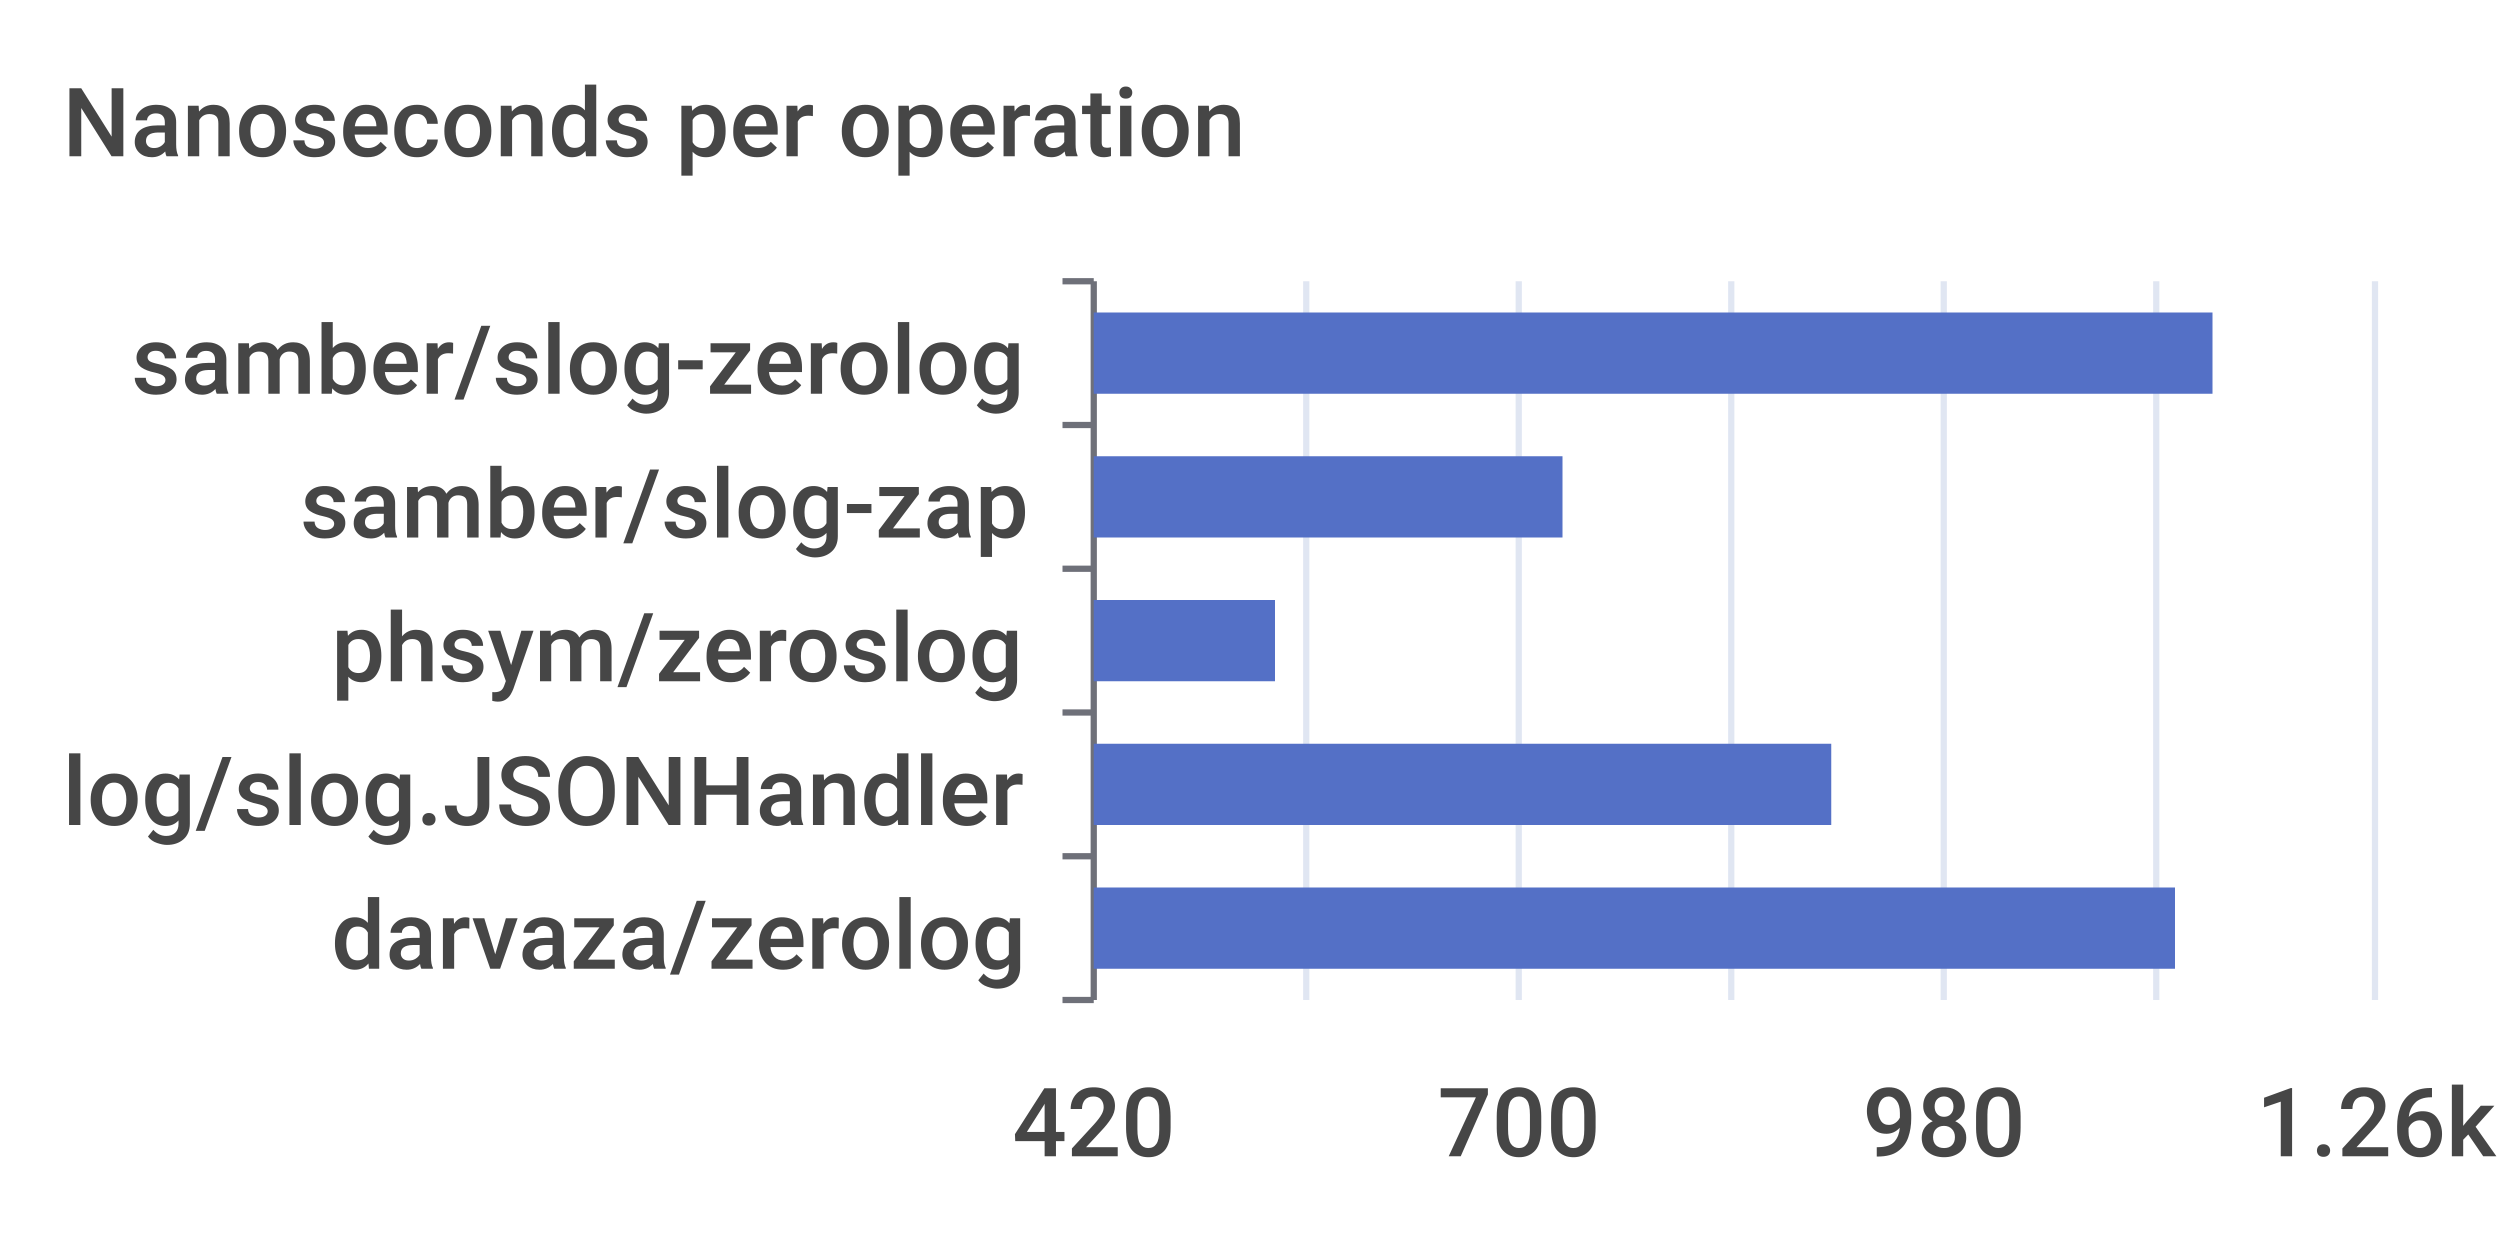
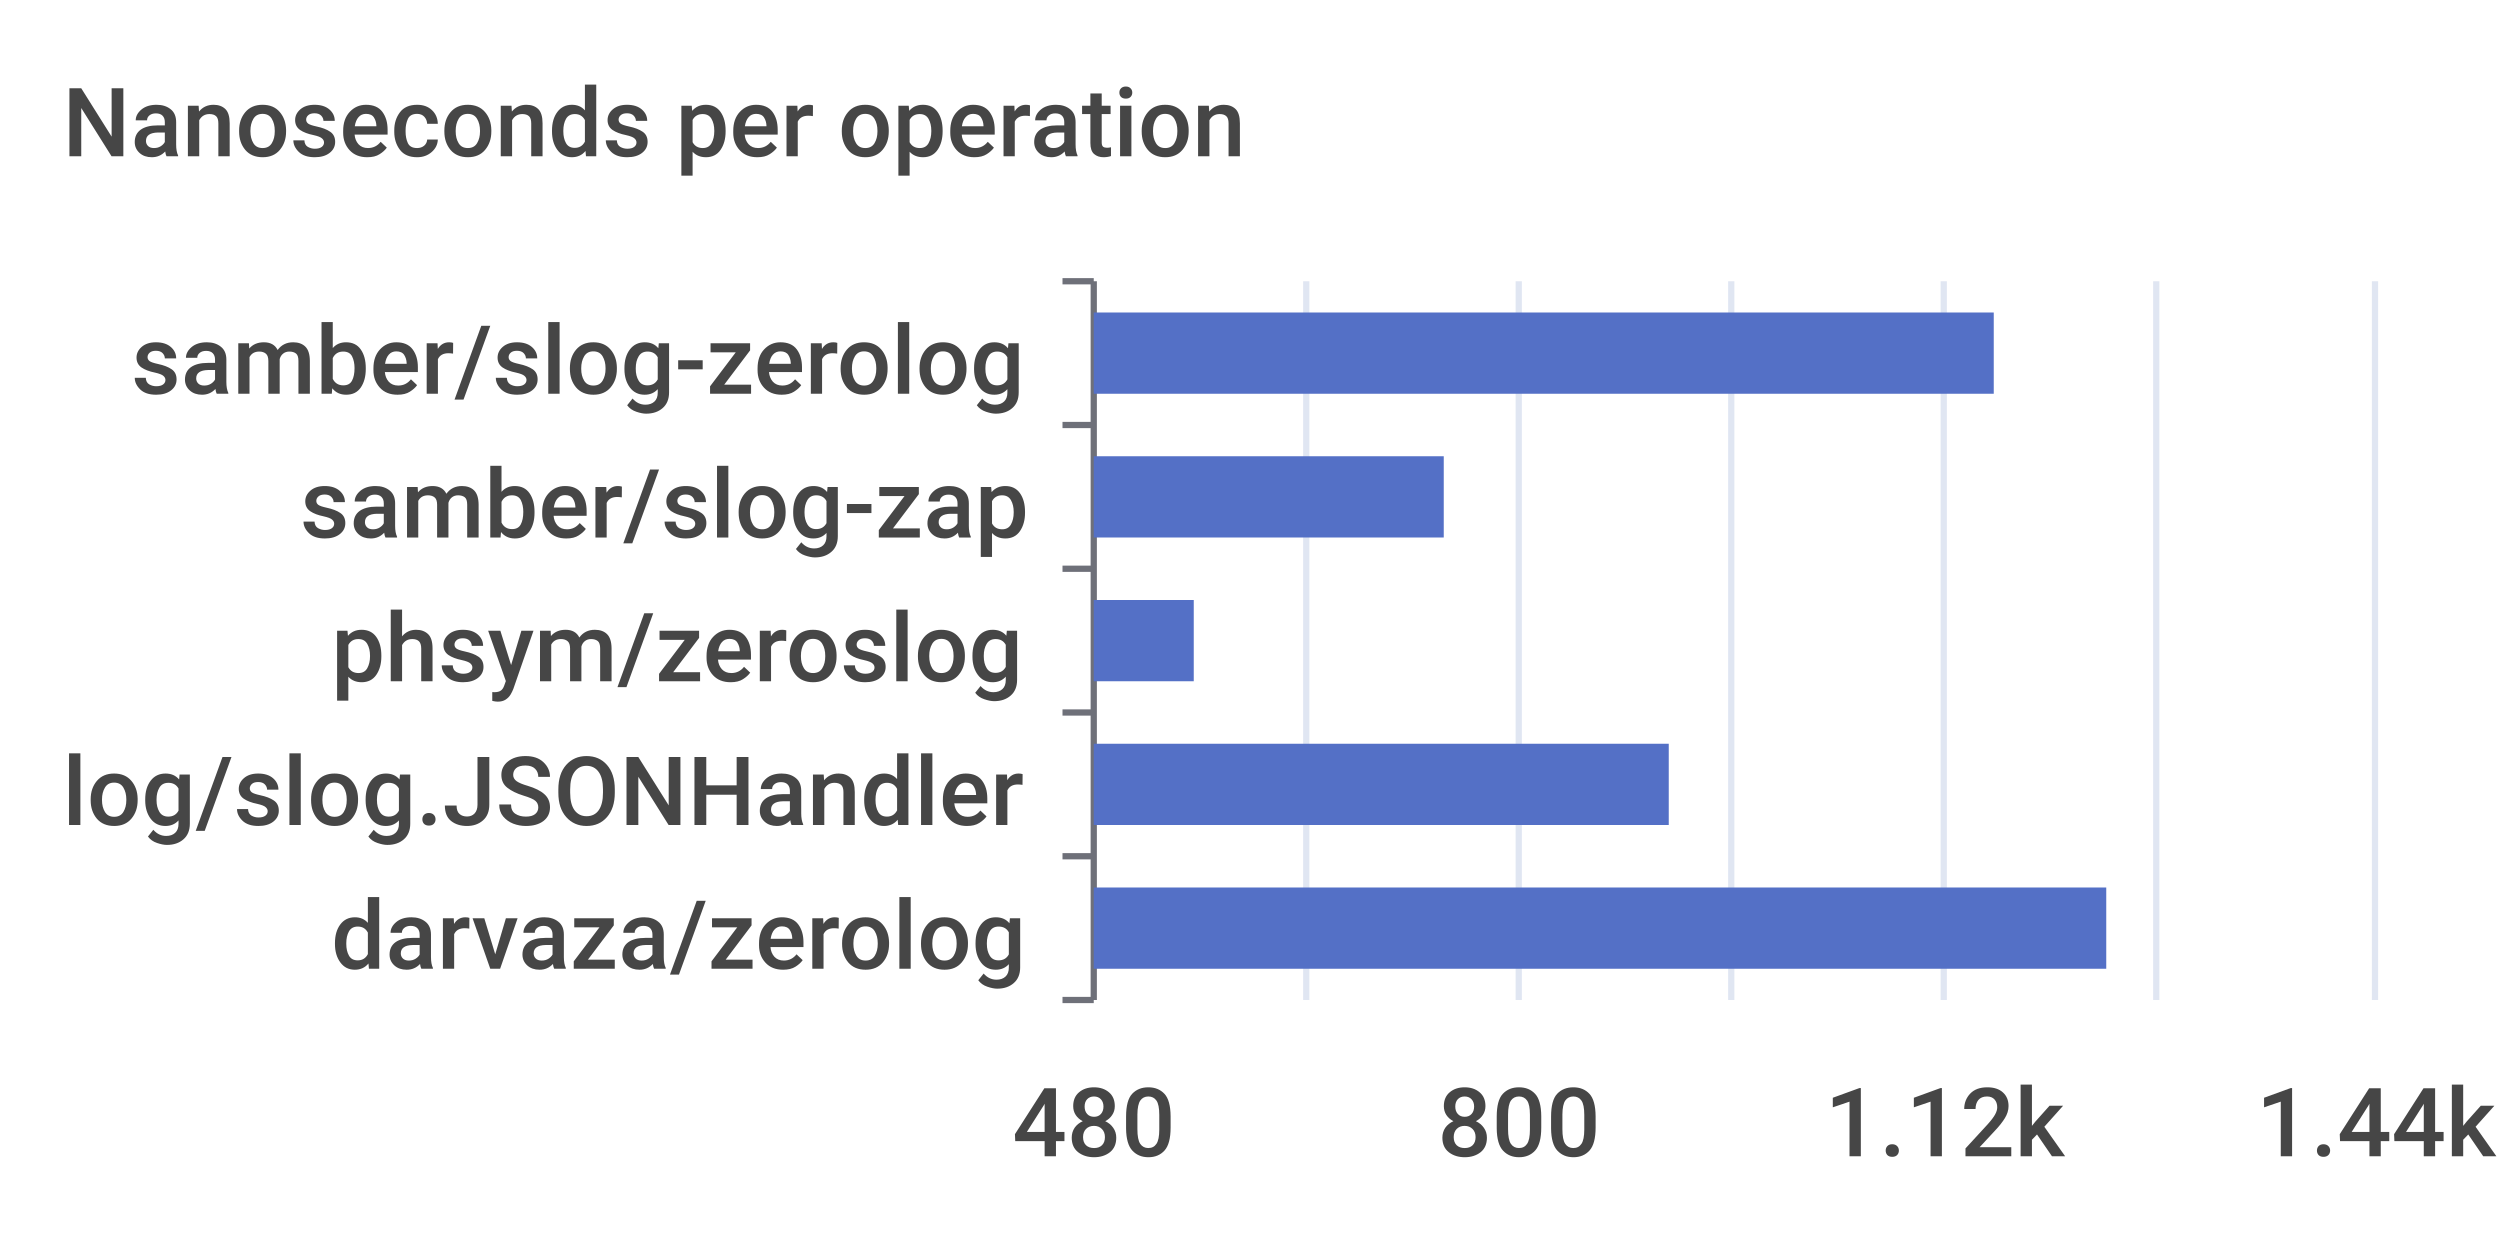
<svg xmlns="http://www.w3.org/2000/svg" width="400" height="200">\n<path d="M 0 0 L 400 0 L 400 200 L 0 200 L 0 0" style="stroke-width:0;stroke:none;fill:rgba(255,255,255,1.0)" />
  <text x="10" y="25" style="stroke-width:0;stroke:none;fill:rgba(70,70,70,1.0);font-size:15.3px;font-family:'Roboto Medium',sans-serif">Nanoseconds per operation</text>
  <path d="M 170 45 L 175 45" style="stroke-width:1;stroke:rgba(110,112,121,1.0);fill:none" />
  <path d="M 170 68 L 175 68" style="stroke-width:1;stroke:rgba(110,112,121,1.0);fill:none" />
  <path d="M 170 91 L 175 91" style="stroke-width:1;stroke:rgba(110,112,121,1.0);fill:none" />
  <path d="M 170 114 L 175 114" style="stroke-width:1;stroke:rgba(110,112,121,1.0);fill:none" />
  <path d="M 170 137 L 175 137" style="stroke-width:1;stroke:rgba(110,112,121,1.0);fill:none" />
  <path d="M 170 160 L 175 160" style="stroke-width:1;stroke:rgba(110,112,121,1.0);fill:none" />
  <path d="M 175 45 L 175 160" style="stroke-width:1;stroke:rgba(110,112,121,1.0);fill:none" />
  <text x="21" y="63" style="stroke-width:0;stroke:none;fill:rgba(70,70,70,1.0);font-size:15.3px;font-family:'Roboto Medium',sans-serif">samber/slog-zerolog</text>
  <text x="48" y="86" style="stroke-width:0;stroke:none;fill:rgba(70,70,70,1.0);font-size:15.3px;font-family:'Roboto Medium',sans-serif">samber/slog-zap</text>
  <text x="53" y="109" style="stroke-width:0;stroke:none;fill:rgba(70,70,70,1.0);font-size:15.3px;font-family:'Roboto Medium',sans-serif">phsym/zeroslog</text>
  <text x="10" y="132" style="stroke-width:0;stroke:none;fill:rgba(70,70,70,1.0);font-size:15.3px;font-family:'Roboto Medium',sans-serif">log/slog.JSONHandler</text>
  <text x="53" y="155" style="stroke-width:0;stroke:none;fill:rgba(70,70,70,1.0);font-size:15.3px;font-family:'Roboto Medium',sans-serif">darvaza/zerolog</text>
-   <text x="162" y="185" style="stroke-width:0;stroke:none;fill:rgba(70,70,70,1.0);font-size:15.3px;font-family:'Roboto Medium',sans-serif">420</text>
-   <text x="230" y="185" style="stroke-width:0;stroke:none;fill:rgba(70,70,70,1.0);font-size:15.3px;font-family:'Roboto Medium',sans-serif">700</text>
-   <text x="298" y="185" style="stroke-width:0;stroke:none;fill:rgba(70,70,70,1.0);font-size:15.3px;font-family:'Roboto Medium',sans-serif">980</text>
-   <text x="361" y="185" style="stroke-width:0;stroke:none;fill:rgba(70,70,70,1.0);font-size:15.3px;font-family:'Roboto Medium',sans-serif">1.26k</text>
+   <text x="162" y="185" style="stroke-width:0;stroke:none;fill:rgba(70,70,70,1.0);font-size:15.3px;font-family:'Roboto Medium',sans-serif">480</text>
+   <text x="230" y="185" style="stroke-width:0;stroke:none;fill:rgba(70,70,70,1.0);font-size:15.3px;font-family:'Roboto Medium',sans-serif">800</text>
+   <text x="292" y="185" style="stroke-width:0;stroke:none;fill:rgba(70,70,70,1.0);font-size:15.3px;font-family:'Roboto Medium',sans-serif">1.12k</text>
+   <text x="361" y="185" style="stroke-width:0;stroke:none;fill:rgba(70,70,70,1.0);font-size:15.3px;font-family:'Roboto Medium',sans-serif">1.44k</text>
  <path d="M 209 45 L 209 160" style="stroke-width:1;stroke:rgba(224,230,242,1.0);fill:none" />
  <path d="M 243 45 L 243 160" style="stroke-width:1;stroke:rgba(224,230,242,1.0);fill:none" />
  <path d="M 277 45 L 277 160" style="stroke-width:1;stroke:rgba(224,230,242,1.0);fill:none" />
  <path d="M 311 45 L 311 160" style="stroke-width:1;stroke:rgba(224,230,242,1.0);fill:none" />
  <path d="M 345 45 L 345 160" style="stroke-width:1;stroke:rgba(224,230,242,1.0);fill:none" />
  <path d="M 380 45 L 380 160" style="stroke-width:1;stroke:rgba(224,230,242,1.0);fill:none" />
-   <path d="M 175 142 L 348 142 L 348 155 L 175 155 L 175 142" style="stroke-width:0;stroke:none;fill:rgba(84,112,198,1.0)" />
-   <path d="M 175 119 L 293 119 L 293 132 L 175 132 L 175 119" style="stroke-width:0;stroke:none;fill:rgba(84,112,198,1.0)" />
-   <path d="M 175 96 L 204 96 L 204 109 L 175 109 L 175 96" style="stroke-width:0;stroke:none;fill:rgba(84,112,198,1.0)" />
-   <path d="M 175 73 L 250 73 L 250 86 L 175 86 L 175 73" style="stroke-width:0;stroke:none;fill:rgba(84,112,198,1.0)" />
-   <path d="M 175 50 L 354 50 L 354 63 L 175 63 L 175 50" style="stroke-width:0;stroke:none;fill:rgba(84,112,198,1.0)" />
+   <path d="M 175 142 L 337 142 L 337 155 L 175 155 L 175 142" style="stroke-width:0;stroke:none;fill:rgba(84,112,198,1.0)" />
+   <path d="M 175 119 L 267 119 L 267 132 L 175 132 L 175 119" style="stroke-width:0;stroke:none;fill:rgba(84,112,198,1.0)" />
+   <path d="M 175 96 L 191 96 L 191 109 L 175 109 L 175 96" style="stroke-width:0;stroke:none;fill:rgba(84,112,198,1.0)" />
+   <path d="M 175 73 L 231 73 L 231 86 L 175 86 L 175 73" style="stroke-width:0;stroke:none;fill:rgba(84,112,198,1.0)" />
+   <path d="M 175 50 L 319 50 L 319 63 L 175 63 L 175 50" style="stroke-width:0;stroke:none;fill:rgba(84,112,198,1.0)" />
</svg>
